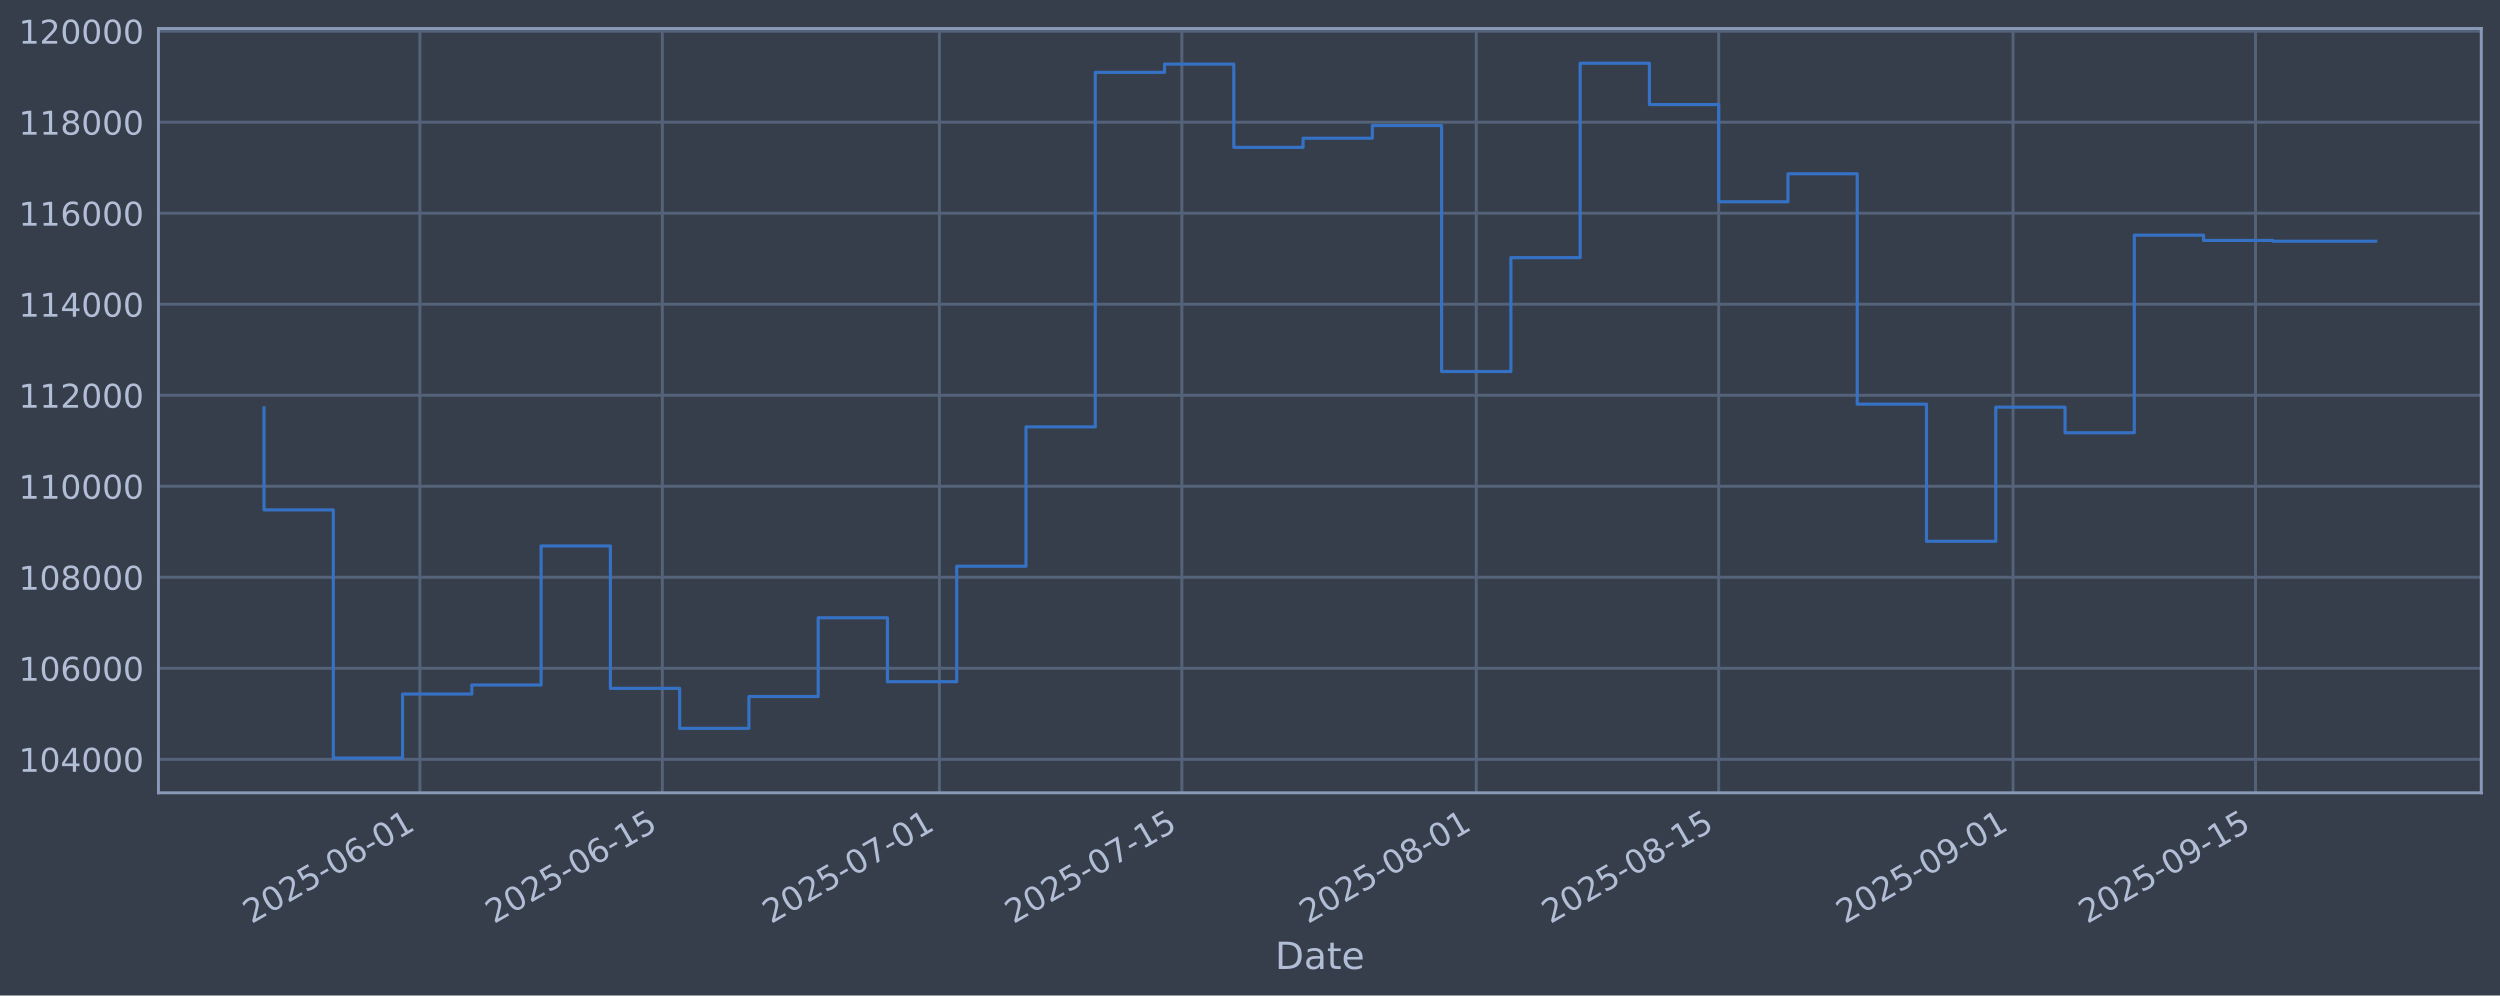
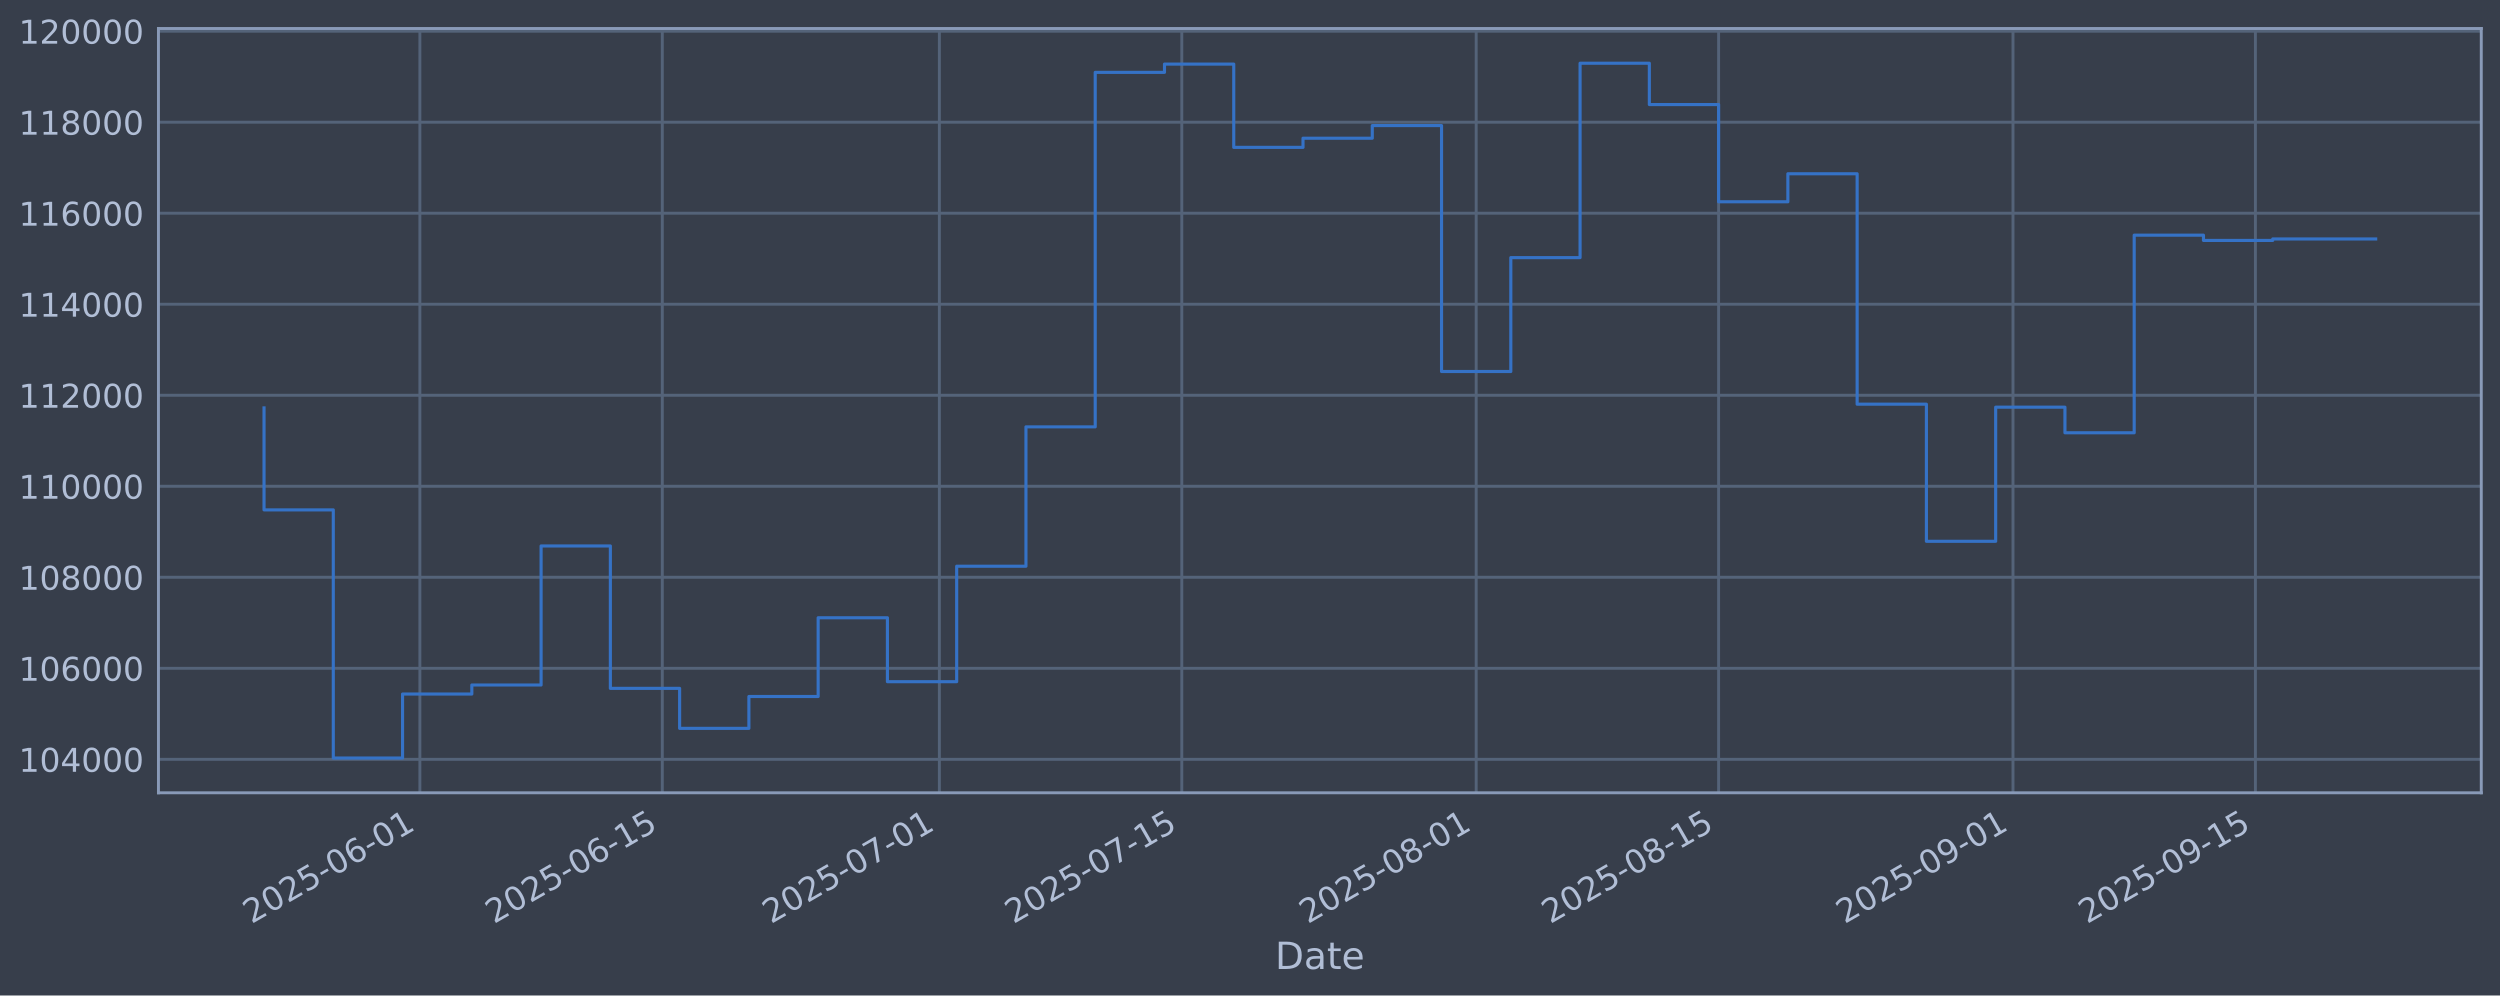
<svg xmlns="http://www.w3.org/2000/svg" xmlns:xlink="http://www.w3.org/1999/xlink" width="960.9pt" height="382.628pt" viewBox="0 0 960.9 382.628" version="1.1">
  <defs>
    <style type="text/css">*{stroke-linejoin: round; stroke-linecap: butt}</style>
  </defs>
  <g id="figure_1">
    <g id="patch_1">
      <path d="M 0 382.628  L 960.9 382.628  L 960.9 0  L 0 0  z " style="fill: #373e4b" />
    </g>
    <g id="axes_1">
      <g id="patch_2">
        <path d="M 60.901 304.718  L 953.701 304.718  L 953.701 10.958  L 60.901 10.958  z " style="fill: #373e4b" />
      </g>
      <g id="matplotlib.axis_1">
        <g id="xtick_1">
          <g id="line2d_1">
-             <path d="M 161.387 304.718  L 161.387 10.958  " clip-path="url(#p4668685aff)" style="fill: none; stroke: #546379; stroke-width: 1.12; stroke-linecap: square" />
+             <path d="M 161.384 304.718  L 161.384 10.958  " clip-path="url(#p8dd5c1489e)" style="fill: none; stroke: #546379; stroke-width: 1.12; stroke-linecap: square" />
          </g>
          <g id="line2d_2" />
          <g id="text_1">
-             <g style="fill: #b1bed6" transform="translate(96.66172 355.2226) rotate(-30) scale(0.126 -0.126)">
+             <g style="fill: #b1bed6" transform="translate(96.65832 355.2226) rotate(-30) scale(0.126 -0.126)">
              <defs>
                <path id="DejaVuSans-32" d="M 1228 531  L 3431 531  L 3431 0  L 469 0  L 469 531  Q 828 903 1448 1529  Q 2069 2156 2228 2338  Q 2531 2678 2651 2914  Q 2772 3150 2772 3378  Q 2772 3750 2511 3984  Q 2250 4219 1831 4219  Q 1534 4219 1204 4116  Q 875 4013 500 3803  L 500 4441  Q 881 4594 1212 4672  Q 1544 4750 1819 4750  Q 2544 4750 2975 4387  Q 3406 4025 3406 3419  Q 3406 3131 3298 2873  Q 3191 2616 2906 2266  Q 2828 2175 2409 1742  Q 1991 1309 1228 531  z " transform="scale(0.015625)" />
                <path id="DejaVuSans-30" d="M 2034 4250  Q 1547 4250 1301 3770  Q 1056 3291 1056 2328  Q 1056 1369 1301 889  Q 1547 409 2034 409  Q 2525 409 2770 889  Q 3016 1369 3016 2328  Q 3016 3291 2770 3770  Q 2525 4250 2034 4250  z M 2034 4750  Q 2819 4750 3233 4129  Q 3647 3509 3647 2328  Q 3647 1150 3233 529  Q 2819 -91 2034 -91  Q 1250 -91 836 529  Q 422 1150 422 2328  Q 422 3509 836 4129  Q 1250 4750 2034 4750  z " transform="scale(0.015625)" />
                <path id="DejaVuSans-35" d="M 691 4666  L 3169 4666  L 3169 4134  L 1269 4134  L 1269 2991  Q 1406 3038 1543 3061  Q 1681 3084 1819 3084  Q 2600 3084 3056 2656  Q 3513 2228 3513 1497  Q 3513 744 3044 326  Q 2575 -91 1722 -91  Q 1428 -91 1123 -41  Q 819 9 494 109  L 494 744  Q 775 591 1075 516  Q 1375 441 1709 441  Q 2250 441 2565 725  Q 2881 1009 2881 1497  Q 2881 1984 2565 2268  Q 2250 2553 1709 2553  Q 1456 2553 1204 2497  Q 953 2441 691 2322  L 691 4666  z " transform="scale(0.015625)" />
                <path id="DejaVuSans-2d" d="M 313 2009  L 1997 2009  L 1997 1497  L 313 1497  L 313 2009  z " transform="scale(0.015625)" />
                <path id="DejaVuSans-36" d="M 2113 2584  Q 1688 2584 1439 2293  Q 1191 2003 1191 1497  Q 1191 994 1439 701  Q 1688 409 2113 409  Q 2538 409 2786 701  Q 3034 994 3034 1497  Q 3034 2003 2786 2293  Q 2538 2584 2113 2584  z M 3366 4563  L 3366 3988  Q 3128 4100 2886 4159  Q 2644 4219 2406 4219  Q 1781 4219 1451 3797  Q 1122 3375 1075 2522  Q 1259 2794 1537 2939  Q 1816 3084 2150 3084  Q 2853 3084 3261 2657  Q 3669 2231 3669 1497  Q 3669 778 3244 343  Q 2819 -91 2113 -91  Q 1303 -91 875 529  Q 447 1150 447 2328  Q 447 3434 972 4092  Q 1497 4750 2381 4750  Q 2619 4750 2861 4703  Q 3103 4656 3366 4563  z " transform="scale(0.015625)" />
                <path id="DejaVuSans-31" d="M 794 531  L 1825 531  L 1825 4091  L 703 3866  L 703 4441  L 1819 4666  L 2450 4666  L 2450 531  L 3481 531  L 3481 0  L 794 0  L 794 531  z " transform="scale(0.015625)" />
              </defs>
              <use xlink:href="#DejaVuSans-32" />
              <use xlink:href="#DejaVuSans-30" transform="translate(63.62305 0)" />
              <use xlink:href="#DejaVuSans-32" transform="translate(127.2461 0)" />
              <use xlink:href="#DejaVuSans-35" transform="translate(190.8691 0)" />
              <use xlink:href="#DejaVuSans-2d" transform="translate(254.4922 0)" />
              <use xlink:href="#DejaVuSans-30" transform="translate(290.5762 0)" />
              <use xlink:href="#DejaVuSans-36" transform="translate(354.1992 0)" />
              <use xlink:href="#DejaVuSans-2d" transform="translate(417.8223 0)" />
              <use xlink:href="#DejaVuSans-30" transform="translate(453.9062 0)" />
              <use xlink:href="#DejaVuSans-31" transform="translate(517.5293 0)" />
            </g>
          </g>
        </g>
        <g id="xtick_2">
          <g id="line2d_3">
-             <path d="M 254.573 304.718  L 254.573 10.958  " clip-path="url(#p4668685aff)" style="fill: none; stroke: #546379; stroke-width: 1.12; stroke-linecap: square" />
+             <path d="M 254.564 304.718  L 254.564 10.958  " clip-path="url(#p8dd5c1489e)" style="fill: none; stroke: #546379; stroke-width: 1.12; stroke-linecap: square" />
          </g>
          <g id="line2d_4" />
          <g id="text_2">
-             <g style="fill: #b1bed6" transform="translate(189.8471 355.2226) rotate(-30) scale(0.126 -0.126)">
+             <g style="fill: #b1bed6" transform="translate(189.8384 355.2226) rotate(-30) scale(0.126 -0.126)">
              <use xlink:href="#DejaVuSans-32" />
              <use xlink:href="#DejaVuSans-30" transform="translate(63.62305 0)" />
              <use xlink:href="#DejaVuSans-32" transform="translate(127.2461 0)" />
              <use xlink:href="#DejaVuSans-35" transform="translate(190.8691 0)" />
              <use xlink:href="#DejaVuSans-2d" transform="translate(254.4922 0)" />
              <use xlink:href="#DejaVuSans-30" transform="translate(290.5762 0)" />
              <use xlink:href="#DejaVuSans-36" transform="translate(354.1992 0)" />
              <use xlink:href="#DejaVuSans-2d" transform="translate(417.8223 0)" />
              <use xlink:href="#DejaVuSans-31" transform="translate(453.9062 0)" />
              <use xlink:href="#DejaVuSans-35" transform="translate(517.5293 0)" />
            </g>
          </g>
        </g>
        <g id="xtick_3">
          <g id="line2d_5">
-             <path d="M 361.07 304.718  L 361.07 10.958  " clip-path="url(#p4668685aff)" style="fill: none; stroke: #546379; stroke-width: 1.12; stroke-linecap: square" />
+             <path d="M 361.056 304.718  L 361.056 10.958  " clip-path="url(#p8dd5c1489e)" style="fill: none; stroke: #546379; stroke-width: 1.12; stroke-linecap: square" />
          </g>
          <g id="line2d_6" />
          <g id="text_3">
-             <g style="fill: #b1bed6" transform="translate(296.3447 355.2226) rotate(-30) scale(0.126 -0.126)">
+             <g style="fill: #b1bed6" transform="translate(296.33 355.2226) rotate(-30) scale(0.126 -0.126)">
              <defs>
                <path id="DejaVuSans-37" d="M 525 4666  L 3525 4666  L 3525 4397  L 1831 0  L 1172 0  L 2766 4134  L 525 4134  L 525 4666  z " transform="scale(0.015625)" />
              </defs>
              <use xlink:href="#DejaVuSans-32" />
              <use xlink:href="#DejaVuSans-30" transform="translate(63.62305 0)" />
              <use xlink:href="#DejaVuSans-32" transform="translate(127.2461 0)" />
              <use xlink:href="#DejaVuSans-35" transform="translate(190.8691 0)" />
              <use xlink:href="#DejaVuSans-2d" transform="translate(254.4922 0)" />
              <use xlink:href="#DejaVuSans-30" transform="translate(290.5762 0)" />
              <use xlink:href="#DejaVuSans-37" transform="translate(354.1992 0)" />
              <use xlink:href="#DejaVuSans-2d" transform="translate(417.8223 0)" />
              <use xlink:href="#DejaVuSans-30" transform="translate(453.9062 0)" />
              <use xlink:href="#DejaVuSans-31" transform="translate(517.5293 0)" />
            </g>
          </g>
        </g>
        <g id="xtick_4">
          <g id="line2d_7">
-             <path d="M 454.256 304.718  L 454.256 10.958  " clip-path="url(#p4668685aff)" style="fill: none; stroke: #546379; stroke-width: 1.12; stroke-linecap: square" />
+             <path d="M 454.236 304.718  L 454.236 10.958  " clip-path="url(#p8dd5c1489e)" style="fill: none; stroke: #546379; stroke-width: 1.12; stroke-linecap: square" />
          </g>
          <g id="line2d_8" />
          <g id="text_4">
-             <g style="fill: #b1bed6" transform="translate(389.5302 355.2226) rotate(-30) scale(0.126 -0.126)">
+             <g style="fill: #b1bed6" transform="translate(389.5101 355.2226) rotate(-30) scale(0.126 -0.126)">
              <use xlink:href="#DejaVuSans-32" />
              <use xlink:href="#DejaVuSans-30" transform="translate(63.62305 0)" />
              <use xlink:href="#DejaVuSans-32" transform="translate(127.2461 0)" />
              <use xlink:href="#DejaVuSans-35" transform="translate(190.8691 0)" />
              <use xlink:href="#DejaVuSans-2d" transform="translate(254.4922 0)" />
              <use xlink:href="#DejaVuSans-30" transform="translate(290.5762 0)" />
              <use xlink:href="#DejaVuSans-37" transform="translate(354.1992 0)" />
              <use xlink:href="#DejaVuSans-2d" transform="translate(417.8223 0)" />
              <use xlink:href="#DejaVuSans-31" transform="translate(453.9062 0)" />
              <use xlink:href="#DejaVuSans-35" transform="translate(517.5293 0)" />
            </g>
          </g>
        </g>
        <g id="xtick_5">
          <g id="line2d_9">
-             <path d="M 567.409 304.718  L 567.409 10.958  " clip-path="url(#p4668685aff)" style="fill: none; stroke: #546379; stroke-width: 1.12; stroke-linecap: square" />
+             <path d="M 567.383 304.718  L 567.383 10.958  " clip-path="url(#p8dd5c1489e)" style="fill: none; stroke: #546379; stroke-width: 1.12; stroke-linecap: square" />
          </g>
          <g id="line2d_10" />
          <g id="text_5">
-             <g style="fill: #b1bed6" transform="translate(502.6839 355.2226) rotate(-30) scale(0.126 -0.126)">
+             <g style="fill: #b1bed6" transform="translate(502.6574 355.2226) rotate(-30) scale(0.126 -0.126)">
              <defs>
                <path id="DejaVuSans-38" d="M 2034 2216  Q 1584 2216 1326 1975  Q 1069 1734 1069 1313  Q 1069 891 1326 650  Q 1584 409 2034 409  Q 2484 409 2743 651  Q 3003 894 3003 1313  Q 3003 1734 2745 1975  Q 2488 2216 2034 2216  z M 1403 2484  Q 997 2584 770 2862  Q 544 3141 544 3541  Q 544 4100 942 4425  Q 1341 4750 2034 4750  Q 2731 4750 3128 4425  Q 3525 4100 3525 3541  Q 3525 3141 3298 2862  Q 3072 2584 2669 2484  Q 3125 2378 3379 2068  Q 3634 1759 3634 1313  Q 3634 634 3220 271  Q 2806 -91 2034 -91  Q 1263 -91 848 271  Q 434 634 434 1313  Q 434 1759 690 2068  Q 947 2378 1403 2484  z M 1172 3481  Q 1172 3119 1398 2916  Q 1625 2713 2034 2713  Q 2441 2713 2670 2916  Q 2900 3119 2900 3481  Q 2900 3844 2670 4047  Q 2441 4250 2034 4250  Q 1625 4250 1398 4047  Q 1172 3844 1172 3481  z " transform="scale(0.015625)" />
              </defs>
              <use xlink:href="#DejaVuSans-32" />
              <use xlink:href="#DejaVuSans-30" transform="translate(63.62305 0)" />
              <use xlink:href="#DejaVuSans-32" transform="translate(127.2461 0)" />
              <use xlink:href="#DejaVuSans-35" transform="translate(190.8691 0)" />
              <use xlink:href="#DejaVuSans-2d" transform="translate(254.4922 0)" />
              <use xlink:href="#DejaVuSans-30" transform="translate(290.5762 0)" />
              <use xlink:href="#DejaVuSans-38" transform="translate(354.1992 0)" />
              <use xlink:href="#DejaVuSans-2d" transform="translate(417.8223 0)" />
              <use xlink:href="#DejaVuSans-30" transform="translate(453.9062 0)" />
              <use xlink:href="#DejaVuSans-31" transform="translate(517.5293 0)" />
            </g>
          </g>
        </g>
        <g id="xtick_6">
          <g id="line2d_11">
-             <path d="M 660.595 304.718  L 660.595 10.958  " clip-path="url(#p4668685aff)" style="fill: none; stroke: #546379; stroke-width: 1.12; stroke-linecap: square" />
+             <path d="M 660.563 304.718  L 660.563 10.958  " clip-path="url(#p8dd5c1489e)" style="fill: none; stroke: #546379; stroke-width: 1.12; stroke-linecap: square" />
          </g>
          <g id="line2d_12" />
          <g id="text_6">
-             <g style="fill: #b1bed6" transform="translate(595.8693 355.2226) rotate(-30) scale(0.126 -0.126)">
+             <g style="fill: #b1bed6" transform="translate(595.8376 355.2226) rotate(-30) scale(0.126 -0.126)">
              <use xlink:href="#DejaVuSans-32" />
              <use xlink:href="#DejaVuSans-30" transform="translate(63.62305 0)" />
              <use xlink:href="#DejaVuSans-32" transform="translate(127.2461 0)" />
              <use xlink:href="#DejaVuSans-35" transform="translate(190.8691 0)" />
              <use xlink:href="#DejaVuSans-2d" transform="translate(254.4922 0)" />
              <use xlink:href="#DejaVuSans-30" transform="translate(290.5762 0)" />
              <use xlink:href="#DejaVuSans-38" transform="translate(354.1992 0)" />
              <use xlink:href="#DejaVuSans-2d" transform="translate(417.8223 0)" />
              <use xlink:href="#DejaVuSans-31" transform="translate(453.9062 0)" />
              <use xlink:href="#DejaVuSans-35" transform="translate(517.5293 0)" />
            </g>
          </g>
        </g>
        <g id="xtick_7">
          <g id="line2d_13">
-             <path d="M 773.749 304.718  L 773.749 10.958  " clip-path="url(#p4668685aff)" style="fill: none; stroke: #546379; stroke-width: 1.12; stroke-linecap: square" />
+             <path d="M 773.71 304.718  L 773.71 10.958  " clip-path="url(#p8dd5c1489e)" style="fill: none; stroke: #546379; stroke-width: 1.12; stroke-linecap: square" />
          </g>
          <g id="line2d_14" />
          <g id="text_7">
-             <g style="fill: #b1bed6" transform="translate(709.023 355.2226) rotate(-30) scale(0.126 -0.126)">
+             <g style="fill: #b1bed6" transform="translate(708.9849 355.2226) rotate(-30) scale(0.126 -0.126)">
              <defs>
                <path id="DejaVuSans-39" d="M 703 97  L 703 672  Q 941 559 1184 500  Q 1428 441 1663 441  Q 2288 441 2617 861  Q 2947 1281 2994 2138  Q 2813 1869 2534 1725  Q 2256 1581 1919 1581  Q 1219 1581 811 2004  Q 403 2428 403 3163  Q 403 3881 828 4315  Q 1253 4750 1959 4750  Q 2769 4750 3195 4129  Q 3622 3509 3622 2328  Q 3622 1225 3098 567  Q 2575 -91 1691 -91  Q 1453 -91 1209 -44  Q 966 3 703 97  z M 1959 2075  Q 2384 2075 2632 2365  Q 2881 2656 2881 3163  Q 2881 3666 2632 3958  Q 2384 4250 1959 4250  Q 1534 4250 1286 3958  Q 1038 3666 1038 3163  Q 1038 2656 1286 2365  Q 1534 2075 1959 2075  z " transform="scale(0.015625)" />
              </defs>
              <use xlink:href="#DejaVuSans-32" />
              <use xlink:href="#DejaVuSans-30" transform="translate(63.62305 0)" />
              <use xlink:href="#DejaVuSans-32" transform="translate(127.2461 0)" />
              <use xlink:href="#DejaVuSans-35" transform="translate(190.8691 0)" />
              <use xlink:href="#DejaVuSans-2d" transform="translate(254.4922 0)" />
              <use xlink:href="#DejaVuSans-30" transform="translate(290.5762 0)" />
              <use xlink:href="#DejaVuSans-39" transform="translate(354.1992 0)" />
              <use xlink:href="#DejaVuSans-2d" transform="translate(417.8223 0)" />
              <use xlink:href="#DejaVuSans-30" transform="translate(453.9062 0)" />
              <use xlink:href="#DejaVuSans-31" transform="translate(517.5293 0)" />
            </g>
          </g>
        </g>
        <g id="xtick_8">
          <g id="line2d_15">
-             <path d="M 866.934 304.718  L 866.934 10.958  " clip-path="url(#p4668685aff)" style="fill: none; stroke: #546379; stroke-width: 1.12; stroke-linecap: square" />
+             <path d="M 866.891 304.718  L 866.891 10.958  " clip-path="url(#p8dd5c1489e)" style="fill: none; stroke: #546379; stroke-width: 1.12; stroke-linecap: square" />
          </g>
          <g id="line2d_16" />
          <g id="text_8">
-             <g style="fill: #b1bed6" transform="translate(802.2084 355.2226) rotate(-30) scale(0.126 -0.126)">
+             <g style="fill: #b1bed6" transform="translate(802.165 355.2226) rotate(-30) scale(0.126 -0.126)">
              <use xlink:href="#DejaVuSans-32" />
              <use xlink:href="#DejaVuSans-30" transform="translate(63.62305 0)" />
              <use xlink:href="#DejaVuSans-32" transform="translate(127.2461 0)" />
              <use xlink:href="#DejaVuSans-35" transform="translate(190.8691 0)" />
              <use xlink:href="#DejaVuSans-2d" transform="translate(254.4922 0)" />
              <use xlink:href="#DejaVuSans-30" transform="translate(290.5762 0)" />
              <use xlink:href="#DejaVuSans-39" transform="translate(354.1992 0)" />
              <use xlink:href="#DejaVuSans-2d" transform="translate(417.8223 0)" />
              <use xlink:href="#DejaVuSans-31" transform="translate(453.9062 0)" />
              <use xlink:href="#DejaVuSans-35" transform="translate(517.5293 0)" />
            </g>
          </g>
        </g>
        <g id="text_9">
          <g style="fill: #b1bed6" transform="translate(490.0914 372.4337) scale(0.144 -0.144)">
            <defs>
              <path id="DejaVuSans-44" d="M 1259 4147  L 1259 519  L 2022 519  Q 2988 519 3436 956  Q 3884 1394 3884 2338  Q 3884 3275 3436 3711  Q 2988 4147 2022 4147  L 1259 4147  z M 628 4666  L 1925 4666  Q 3281 4666 3915 4102  Q 4550 3538 4550 2338  Q 4550 1131 3912 565  Q 3275 0 1925 0  L 628 0  L 628 4666  z " transform="scale(0.015625)" />
              <path id="DejaVuSans-61" d="M 2194 1759  Q 1497 1759 1228 1600  Q 959 1441 959 1056  Q 959 750 1161 570  Q 1363 391 1709 391  Q 2188 391 2477 730  Q 2766 1069 2766 1631  L 2766 1759  L 2194 1759  z M 3341 1997  L 3341 0  L 2766 0  L 2766 531  Q 2569 213 2275 61  Q 1981 -91 1556 -91  Q 1019 -91 701 211  Q 384 513 384 1019  Q 384 1609 779 1909  Q 1175 2209 1959 2209  L 2766 2209  L 2766 2266  Q 2766 2663 2505 2880  Q 2244 3097 1772 3097  Q 1472 3097 1187 3025  Q 903 2953 641 2809  L 641 3341  Q 956 3463 1253 3523  Q 1550 3584 1831 3584  Q 2591 3584 2966 3190  Q 3341 2797 3341 1997  z " transform="scale(0.015625)" />
              <path id="DejaVuSans-74" d="M 1172 4494  L 1172 3500  L 2356 3500  L 2356 3053  L 1172 3053  L 1172 1153  Q 1172 725 1289 603  Q 1406 481 1766 481  L 2356 481  L 2356 0  L 1766 0  Q 1100 0 847 248  Q 594 497 594 1153  L 594 3053  L 172 3053  L 172 3500  L 594 3500  L 594 4494  L 1172 4494  z " transform="scale(0.015625)" />
              <path id="DejaVuSans-65" d="M 3597 1894  L 3597 1613  L 953 1613  Q 991 1019 1311 708  Q 1631 397 2203 397  Q 2534 397 2845 478  Q 3156 559 3463 722  L 3463 178  Q 3153 47 2828 -22  Q 2503 -91 2169 -91  Q 1331 -91 842 396  Q 353 884 353 1716  Q 353 2575 817 3079  Q 1281 3584 2069 3584  Q 2775 3584 3186 3129  Q 3597 2675 3597 1894  z M 3022 2063  Q 3016 2534 2758 2815  Q 2500 3097 2075 3097  Q 1594 3097 1305 2825  Q 1016 2553 972 2059  L 3022 2063  z " transform="scale(0.015625)" />
            </defs>
            <use xlink:href="#DejaVuSans-44" />
            <use xlink:href="#DejaVuSans-61" transform="translate(77.00195 0)" />
            <use xlink:href="#DejaVuSans-74" transform="translate(138.2812 0)" />
            <use xlink:href="#DejaVuSans-65" transform="translate(177.4902 0)" />
          </g>
        </g>
      </g>
      <g id="matplotlib.axis_2">
        <g id="ytick_1">
          <g id="line2d_17">
-             <path d="M 60.901 291.85  L 953.701 291.85  " clip-path="url(#p4668685aff)" style="fill: none; stroke: #546379; stroke-width: 1.12; stroke-linecap: square" />
+             <path d="M 60.901 291.85  L 953.701 291.85  " clip-path="url(#p8dd5c1489e)" style="fill: none; stroke: #546379; stroke-width: 1.12; stroke-linecap: square" />
          </g>
          <g id="line2d_18" />
          <g id="text_10">
            <g style="fill: #b1bed6" transform="translate(7.2 296.6367) scale(0.126 -0.126)">
              <defs>
                <path id="DejaVuSans-34" d="M 2419 4116  L 825 1625  L 2419 1625  L 2419 4116  z M 2253 4666  L 3047 4666  L 3047 1625  L 3713 1625  L 3713 1100  L 3047 1100  L 3047 0  L 2419 0  L 2419 1100  L 313 1100  L 313 1709  L 2253 4666  z " transform="scale(0.015625)" />
              </defs>
              <use xlink:href="#DejaVuSans-31" />
              <use xlink:href="#DejaVuSans-30" transform="translate(63.62305 0)" />
              <use xlink:href="#DejaVuSans-34" transform="translate(127.2461 0)" />
              <use xlink:href="#DejaVuSans-30" transform="translate(190.8691 0)" />
              <use xlink:href="#DejaVuSans-30" transform="translate(254.4922 0)" />
              <use xlink:href="#DejaVuSans-30" transform="translate(318.1152 0)" />
            </g>
          </g>
        </g>
        <g id="ytick_2">
          <g id="line2d_19">
-             <path d="M 60.901 256.867  L 953.701 256.867  " clip-path="url(#p4668685aff)" style="fill: none; stroke: #546379; stroke-width: 1.12; stroke-linecap: square" />
+             <path d="M 60.901 256.867  L 953.701 256.867  " clip-path="url(#p8dd5c1489e)" style="fill: none; stroke: #546379; stroke-width: 1.12; stroke-linecap: square" />
          </g>
          <g id="line2d_20" />
          <g id="text_11">
            <g style="fill: #b1bed6" transform="translate(7.2 261.6538) scale(0.126 -0.126)">
              <use xlink:href="#DejaVuSans-31" />
              <use xlink:href="#DejaVuSans-30" transform="translate(63.62305 0)" />
              <use xlink:href="#DejaVuSans-36" transform="translate(127.2461 0)" />
              <use xlink:href="#DejaVuSans-30" transform="translate(190.8691 0)" />
              <use xlink:href="#DejaVuSans-30" transform="translate(254.4922 0)" />
              <use xlink:href="#DejaVuSans-30" transform="translate(318.1152 0)" />
            </g>
          </g>
        </g>
        <g id="ytick_3">
          <g id="line2d_21">
-             <path d="M 60.901 221.884  L 953.701 221.884  " clip-path="url(#p4668685aff)" style="fill: none; stroke: #546379; stroke-width: 1.12; stroke-linecap: square" />
+             <path d="M 60.901 221.884  L 953.701 221.884  " clip-path="url(#p8dd5c1489e)" style="fill: none; stroke: #546379; stroke-width: 1.12; stroke-linecap: square" />
          </g>
          <g id="line2d_22" />
          <g id="text_12">
            <g style="fill: #b1bed6" transform="translate(7.2 226.671) scale(0.126 -0.126)">
              <use xlink:href="#DejaVuSans-31" />
              <use xlink:href="#DejaVuSans-30" transform="translate(63.62305 0)" />
              <use xlink:href="#DejaVuSans-38" transform="translate(127.2461 0)" />
              <use xlink:href="#DejaVuSans-30" transform="translate(190.8691 0)" />
              <use xlink:href="#DejaVuSans-30" transform="translate(254.4922 0)" />
              <use xlink:href="#DejaVuSans-30" transform="translate(318.1152 0)" />
            </g>
          </g>
        </g>
        <g id="ytick_4">
          <g id="line2d_23">
-             <path d="M 60.901 186.901  L 953.701 186.901  " clip-path="url(#p4668685aff)" style="fill: none; stroke: #546379; stroke-width: 1.12; stroke-linecap: square" />
+             <path d="M 60.901 186.901  L 953.701 186.901  " clip-path="url(#p8dd5c1489e)" style="fill: none; stroke: #546379; stroke-width: 1.12; stroke-linecap: square" />
          </g>
          <g id="line2d_24" />
          <g id="text_13">
            <g style="fill: #b1bed6" transform="translate(7.2 191.6882) scale(0.126 -0.126)">
              <use xlink:href="#DejaVuSans-31" />
              <use xlink:href="#DejaVuSans-31" transform="translate(63.62305 0)" />
              <use xlink:href="#DejaVuSans-30" transform="translate(127.2461 0)" />
              <use xlink:href="#DejaVuSans-30" transform="translate(190.8691 0)" />
              <use xlink:href="#DejaVuSans-30" transform="translate(254.4922 0)" />
              <use xlink:href="#DejaVuSans-30" transform="translate(318.1152 0)" />
            </g>
          </g>
        </g>
        <g id="ytick_5">
          <g id="line2d_25">
-             <path d="M 60.901 151.918  L 953.701 151.918  " clip-path="url(#p4668685aff)" style="fill: none; stroke: #546379; stroke-width: 1.12; stroke-linecap: square" />
+             <path d="M 60.901 151.918  L 953.701 151.918  " clip-path="url(#p8dd5c1489e)" style="fill: none; stroke: #546379; stroke-width: 1.12; stroke-linecap: square" />
          </g>
          <g id="line2d_26" />
          <g id="text_14">
            <g style="fill: #b1bed6" transform="translate(7.2 156.7053) scale(0.126 -0.126)">
              <use xlink:href="#DejaVuSans-31" />
              <use xlink:href="#DejaVuSans-31" transform="translate(63.62305 0)" />
              <use xlink:href="#DejaVuSans-32" transform="translate(127.2461 0)" />
              <use xlink:href="#DejaVuSans-30" transform="translate(190.8691 0)" />
              <use xlink:href="#DejaVuSans-30" transform="translate(254.4922 0)" />
              <use xlink:href="#DejaVuSans-30" transform="translate(318.1152 0)" />
            </g>
          </g>
        </g>
        <g id="ytick_6">
          <g id="line2d_27">
-             <path d="M 60.901 116.936  L 953.701 116.936  " clip-path="url(#p4668685aff)" style="fill: none; stroke: #546379; stroke-width: 1.12; stroke-linecap: square" />
+             <path d="M 60.901 116.936  L 953.701 116.936  " clip-path="url(#p8dd5c1489e)" style="fill: none; stroke: #546379; stroke-width: 1.12; stroke-linecap: square" />
          </g>
          <g id="line2d_28" />
          <g id="text_15">
            <g style="fill: #b1bed6" transform="translate(7.2 121.7225) scale(0.126 -0.126)">
              <use xlink:href="#DejaVuSans-31" />
              <use xlink:href="#DejaVuSans-31" transform="translate(63.62305 0)" />
              <use xlink:href="#DejaVuSans-34" transform="translate(127.2461 0)" />
              <use xlink:href="#DejaVuSans-30" transform="translate(190.8691 0)" />
              <use xlink:href="#DejaVuSans-30" transform="translate(254.4922 0)" />
              <use xlink:href="#DejaVuSans-30" transform="translate(318.1152 0)" />
            </g>
          </g>
        </g>
        <g id="ytick_7">
          <g id="line2d_29">
-             <path d="M 60.901 81.953  L 953.701 81.953  " clip-path="url(#p4668685aff)" style="fill: none; stroke: #546379; stroke-width: 1.12; stroke-linecap: square" />
+             <path d="M 60.901 81.953  L 953.701 81.953  " clip-path="url(#p8dd5c1489e)" style="fill: none; stroke: #546379; stroke-width: 1.12; stroke-linecap: square" />
          </g>
          <g id="line2d_30" />
          <g id="text_16">
            <g style="fill: #b1bed6" transform="translate(7.2 86.73969) scale(0.126 -0.126)">
              <use xlink:href="#DejaVuSans-31" />
              <use xlink:href="#DejaVuSans-31" transform="translate(63.62305 0)" />
              <use xlink:href="#DejaVuSans-36" transform="translate(127.2461 0)" />
              <use xlink:href="#DejaVuSans-30" transform="translate(190.8691 0)" />
              <use xlink:href="#DejaVuSans-30" transform="translate(254.4922 0)" />
              <use xlink:href="#DejaVuSans-30" transform="translate(318.1152 0)" />
            </g>
          </g>
        </g>
        <g id="ytick_8">
          <g id="line2d_31">
-             <path d="M 60.901 46.97  L 953.701 46.97  " clip-path="url(#p4668685aff)" style="fill: none; stroke: #546379; stroke-width: 1.12; stroke-linecap: square" />
+             <path d="M 60.901 46.97  L 953.701 46.97  " clip-path="url(#p8dd5c1489e)" style="fill: none; stroke: #546379; stroke-width: 1.12; stroke-linecap: square" />
          </g>
          <g id="line2d_32" />
          <g id="text_17">
            <g style="fill: #b1bed6" transform="translate(7.2 51.75686) scale(0.126 -0.126)">
              <use xlink:href="#DejaVuSans-31" />
              <use xlink:href="#DejaVuSans-31" transform="translate(63.62305 0)" />
              <use xlink:href="#DejaVuSans-38" transform="translate(127.2461 0)" />
              <use xlink:href="#DejaVuSans-30" transform="translate(190.8691 0)" />
              <use xlink:href="#DejaVuSans-30" transform="translate(254.4922 0)" />
              <use xlink:href="#DejaVuSans-30" transform="translate(318.1152 0)" />
            </g>
          </g>
        </g>
        <g id="ytick_9">
          <g id="line2d_33">
-             <path d="M 60.901 11.987  L 953.701 11.987  " clip-path="url(#p4668685aff)" style="fill: none; stroke: #546379; stroke-width: 1.12; stroke-linecap: square" />
+             <path d="M 60.901 11.987  L 953.701 11.987  " clip-path="url(#p8dd5c1489e)" style="fill: none; stroke: #546379; stroke-width: 1.12; stroke-linecap: square" />
          </g>
          <g id="line2d_34" />
          <g id="text_18">
            <g style="fill: #b1bed6" transform="translate(7.2 16.77403) scale(0.126 -0.126)">
              <use xlink:href="#DejaVuSans-31" />
              <use xlink:href="#DejaVuSans-32" transform="translate(63.62305 0)" />
              <use xlink:href="#DejaVuSans-30" transform="translate(127.2461 0)" />
              <use xlink:href="#DejaVuSans-30" transform="translate(190.8691 0)" />
              <use xlink:href="#DejaVuSans-30" transform="translate(254.4922 0)" />
              <use xlink:href="#DejaVuSans-30" transform="translate(318.1152 0)" />
            </g>
          </g>
        </g>
      </g>
      <g id="line2d_35">
-         <path d="M 101.482 156.778  L 101.482 195.974  L 128.107 195.974  L 128.107 291.366  L 154.731 291.366  L 154.731 266.759  L 181.356 266.759  L 181.356 263.286  L 207.98 263.286  L 207.98 209.841  L 234.604 209.841  L 234.604 264.586  L 261.229 264.586  L 261.229 279.95  L 287.853 279.95  L 287.853 267.706  L 314.478 267.706  L 314.478 237.446  L 341.102 237.446  L 341.102 262.012  L 367.726 262.012  L 367.726 217.631  L 394.351 217.631  L 394.351 164.07  L 420.975 164.07  L 420.975 27.81  L 447.6 27.81  L 447.6 24.636  L 474.224 24.636  L 474.224 56.646  L 500.848 56.646  L 500.848 53.121  L 527.473 53.121  L 527.473 48.272  L 554.097 48.272  L 554.097 142.793  L 580.722 142.793  L 580.722 99.016  L 607.346 99.016  L 607.346 24.311  L 633.97 24.311  L 633.97 40.185  L 660.595 40.185  L 660.595 77.56  L 687.219 77.56  L 687.219 66.788  L 713.844 66.788  L 713.844 155.356  L 740.468 155.356  L 740.468 208.052  L 767.092 208.052  L 767.092 156.509  L 793.717 156.509  L 793.717 166.341  L 820.341 166.341  L 820.341 90.389  L 846.966 90.389  L 846.966 92.406  L 873.59 92.406  L 873.59 92.713  L 913.119 92.713  " clip-path="url(#p4668685aff)" style="fill: none; stroke: #3572c6; stroke-width: 1.2; stroke-linecap: square" />
+         <path d="M 101.482 156.778  L 101.482 195.974  L 128.105 195.974  L 128.105 291.366  L 154.728 291.366  L 154.728 266.759  L 181.351 266.759  L 181.351 263.286  L 207.974 263.286  L 207.974 209.841  L 234.597 209.841  L 234.597 264.586  L 261.22 264.586  L 261.22 279.95  L 287.843 279.95  L 287.843 267.706  L 314.465 267.706  L 314.465 237.446  L 341.088 237.446  L 341.088 262.012  L 367.711 262.012  L 367.711 217.631  L 394.334 217.631  L 394.334 164.07  L 420.957 164.07  L 420.957 27.81  L 447.58 27.81  L 447.58 24.636  L 474.203 24.636  L 474.203 56.646  L 500.826 56.646  L 500.826 53.121  L 527.449 53.121  L 527.449 48.272  L 554.072 48.272  L 554.072 142.793  L 580.694 142.793  L 580.694 99.016  L 607.317 99.016  L 607.317 24.311  L 633.94 24.311  L 633.94 40.185  L 660.563 40.185  L 660.563 77.56  L 687.186 77.56  L 687.186 66.788  L 713.809 66.788  L 713.809 155.356  L 740.432 155.356  L 740.432 208.052  L 767.055 208.052  L 767.055 156.509  L 793.678 156.509  L 793.678 166.341  L 820.3 166.341  L 820.3 90.389  L 846.923 90.389  L 846.923 92.406  L 873.546 92.406  L 873.546 91.845  L 913.119 91.845  " clip-path="url(#p8dd5c1489e)" style="fill: none; stroke: #3572c6; stroke-width: 1.2; stroke-linecap: square" />
      </g>
      <g id="patch_3">
        <path d="M 60.901 304.718  L 60.901 10.958  " style="fill: none; stroke: #899ab8; stroke-width: 1.12; stroke-linejoin: miter; stroke-linecap: square" />
      </g>
      <g id="patch_4">
        <path d="M 953.701 304.718  L 953.701 10.958  " style="fill: none; stroke: #899ab8; stroke-width: 1.12; stroke-linejoin: miter; stroke-linecap: square" />
      </g>
      <g id="patch_5">
        <path d="M 60.901 304.718  L 953.701 304.718  " style="fill: none; stroke: #899ab8; stroke-width: 1.12; stroke-linejoin: miter; stroke-linecap: square" />
      </g>
      <g id="patch_6">
        <path d="M 60.901 10.958  L 953.701 10.958  " style="fill: none; stroke: #899ab8; stroke-width: 1.12; stroke-linejoin: miter; stroke-linecap: square" />
      </g>
    </g>
  </g>
  <defs>
-     <clipPath id="p4668685aff">
+     <clipPath id="p8dd5c1489e">
      <rect x="60.901" y="10.958" width="892.8" height="293.76" />
    </clipPath>
  </defs>
</svg>
